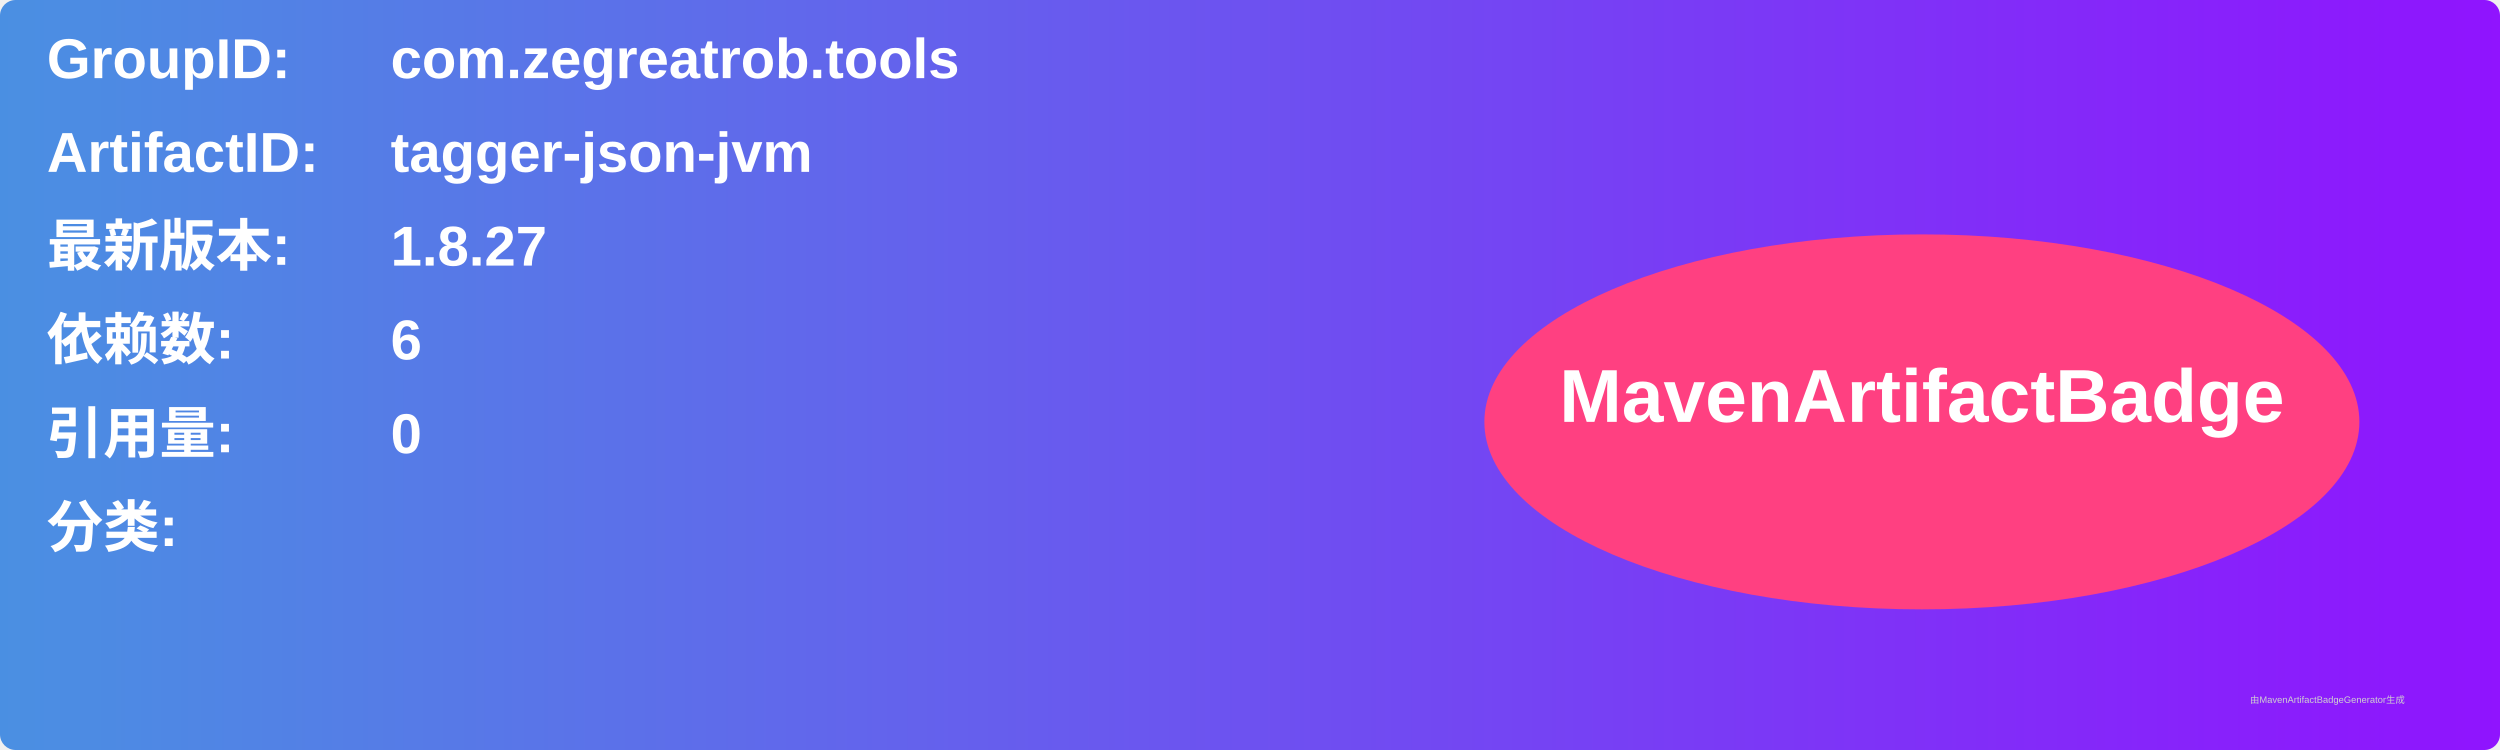
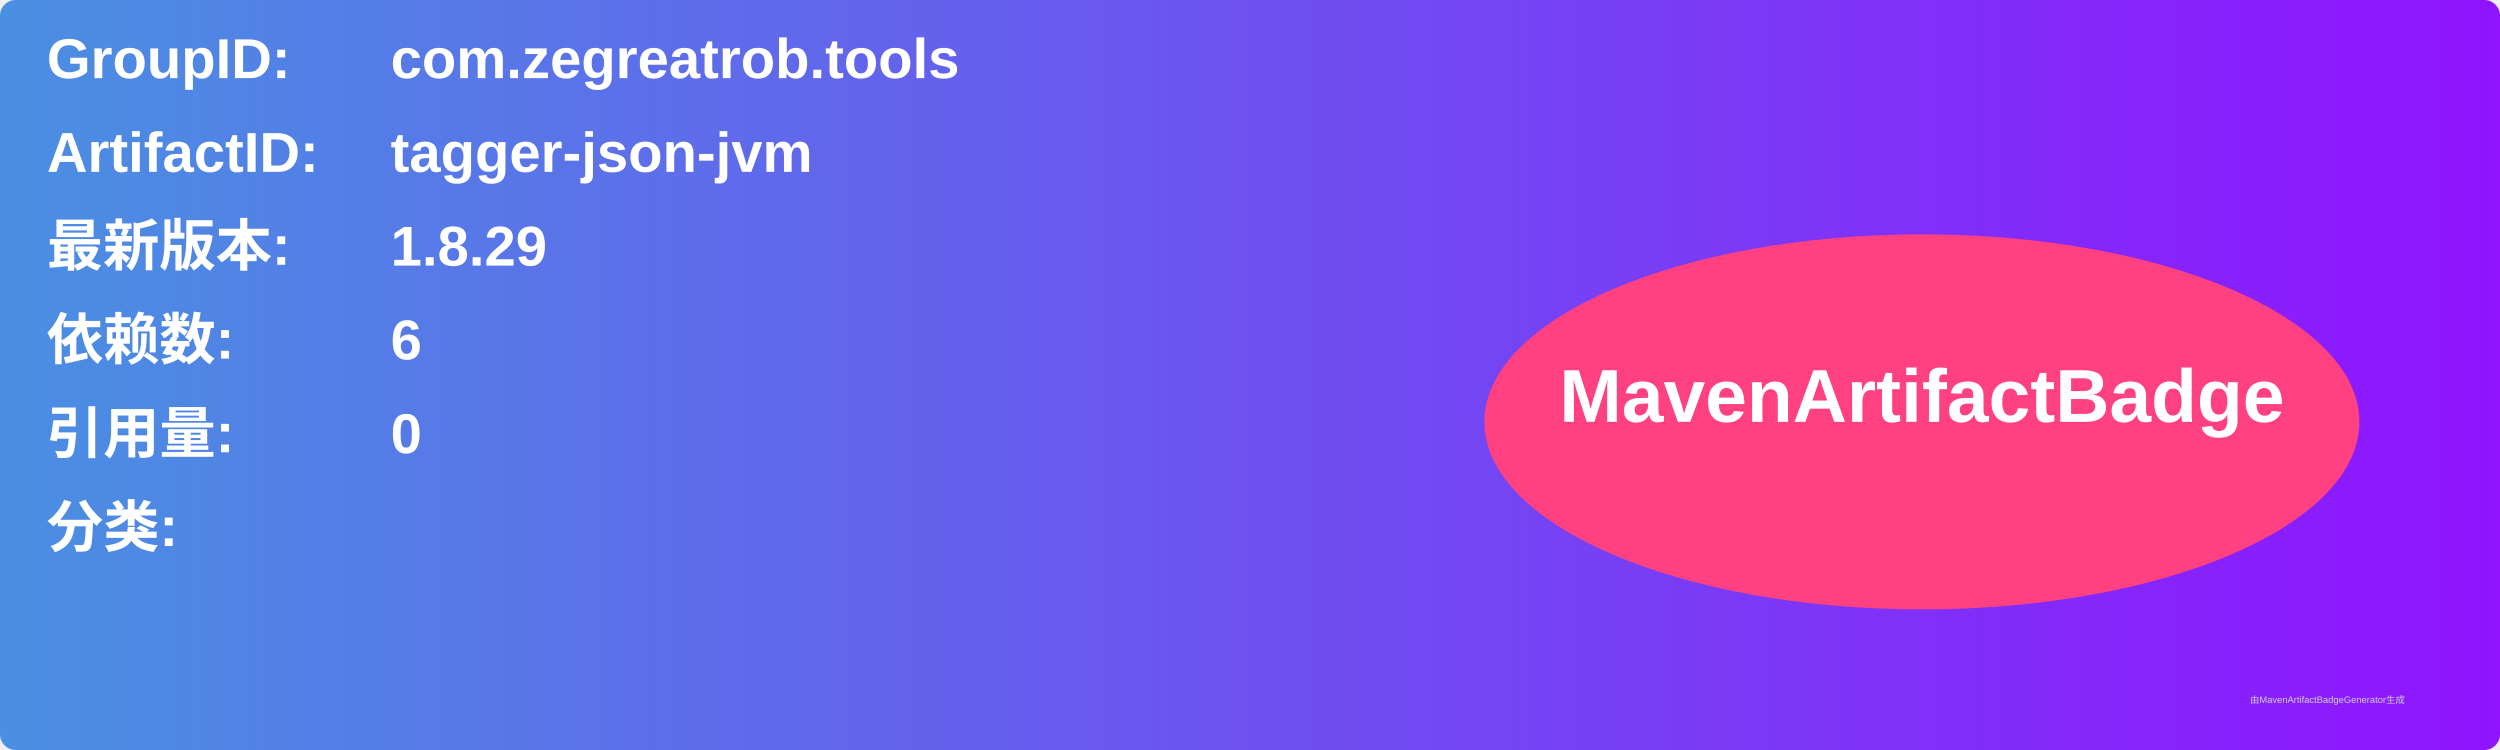
<svg xmlns="http://www.w3.org/2000/svg" width="800" height="240" viewBox="0 0 800 240">
  <linearGradient id="grad" x1="0%" y1="0%" x2="100%" y2="0%">
    <stop offset="0%" stop-color="#4a90e2" />
    <stop offset="100%" stop-color="#9013fe" />
  </linearGradient>
  <rect width="100%" height="100%" rx="5" ry="5" fill="url(#grad)" />
  <g transform="translate(15, 15)">
    <text x="0" y="10" font-family="Arial" font-size="18" fill="white" font-weight="bold" width="260">GroupID:</text>
    <text x="110" y="10" font-family="Arial" font-size="18" fill="white" font-weight="bold" width="460">com.zegreatrob.tools</text>
    <text x="0" y="40" font-family="Arial" font-size="18" fill="white" font-weight="bold" width="260">ArtifactID:</text>
    <text x="110" y="40" font-family="Arial" font-size="18" fill="white" font-weight="bold" width="460">tagger-json-jvm</text>
    <text x="0" y="70" font-family="Arial" font-size="18" fill="white" font-weight="bold">最新版本:</text>
    <text x="110" y="70" font-family="Arial" font-size="18" fill="white" font-weight="bold">
-       <tspan font-weight="bold">1.8.27</tspan>
+       <tspan font-weight="bold">1.8.29</tspan>
    </text>
    <text x="0" y="100" font-family="Arial" font-size="18" fill="white" font-weight="bold">依赖数: </text>
    <text x="110" y="100" font-family="Arial" font-size="18" fill="white">
      <tspan font-weight="bold">6</tspan>
    </text>
    <text x="0" y="130" font-family="Arial" font-size="18" fill="white" font-weight="bold">引用量: </text>
    <text x="110" y="130" font-family="Arial" font-size="18" fill="white">
      <tspan font-weight="bold">0</tspan>
    </text>
    <text x="0" y="160" font-family="Arial" font-size="18" fill="white" font-weight="bold">分类:</text>
    <text x="10" y="190" font-family="Arial" font-size="10" fill="white">
      <tspan font-weight="bold" />
    </text>
    <ellipse cx="600" cy="120" rx="140" ry="60" fill="#ff4081" />
    <text x="600" y="120" text-anchor="middle" font-family="Arial" font-size="24" fill="white" font-weight="bold">MavenArtifactBadge</text>
  </g>
  <text x="720" y="225" font-family="Arial" font-size="3" fill="#d0d0d0">由MavenArtifactBadgeGenerator生成</text>
</svg>
